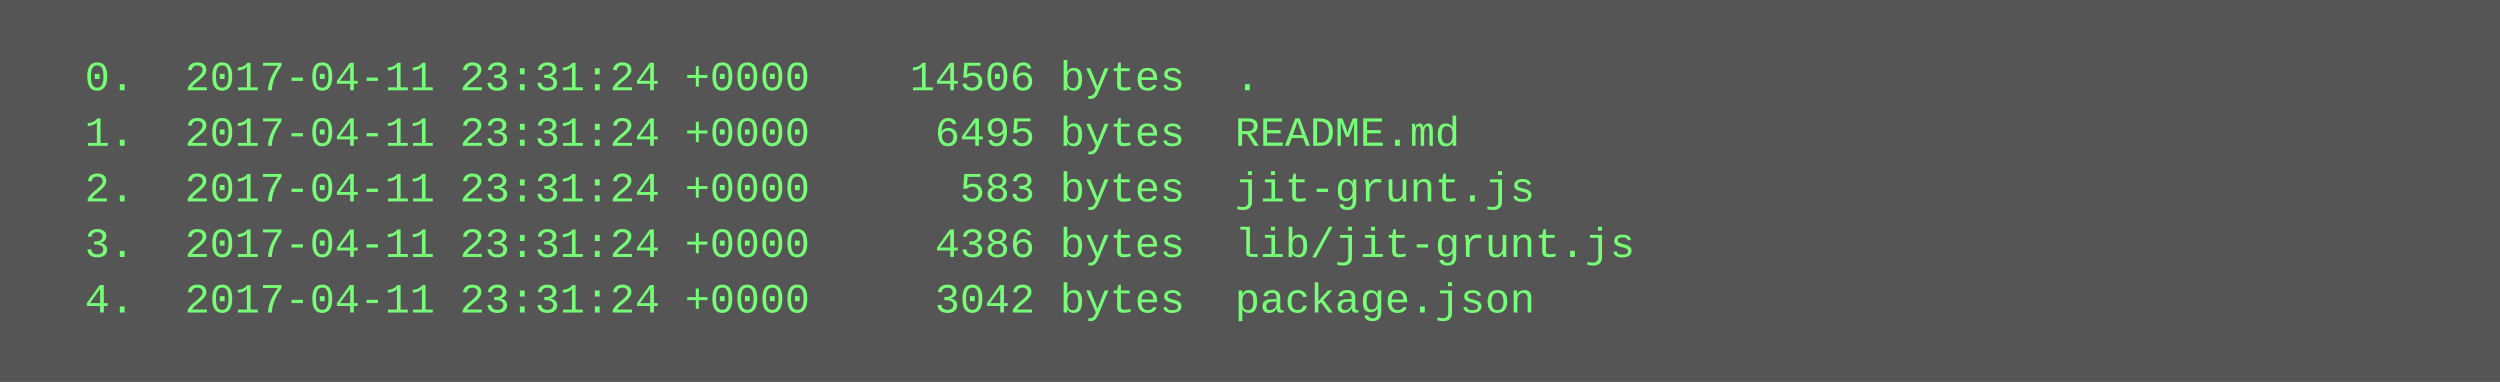
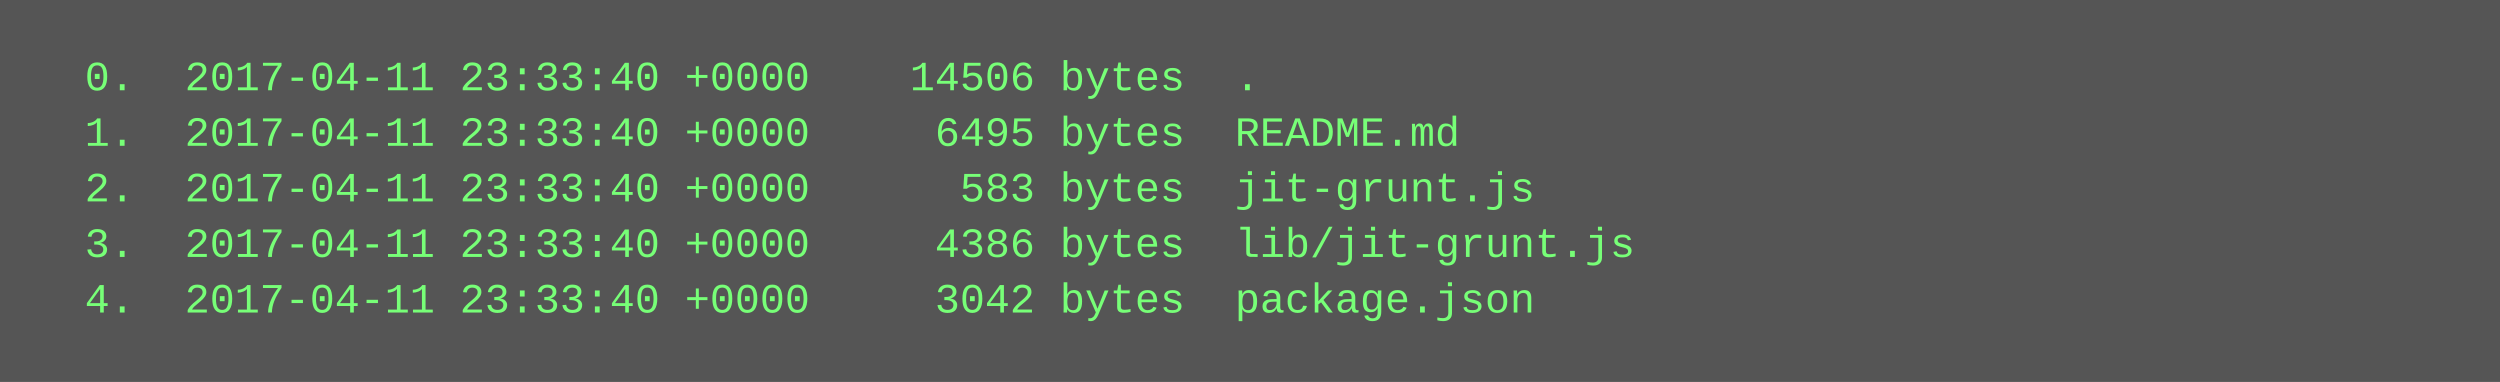
<svg xmlns="http://www.w3.org/2000/svg" height="110" width="720">
  <rect height="110" fill="#555" width="720" />
  <text fill="#7f7" font-family="Courier New" font-size="12" xml:space="preserve">
-     <tspan x="10" y="26">  0.  2017-04-11 23:31:24 +0000    14506 bytes  .</tspan>
-     <tspan x="10" y="42">  1.  2017-04-11 23:31:24 +0000     6495 bytes  README.md</tspan>
-     <tspan x="10" y="58">  2.  2017-04-11 23:31:24 +0000      583 bytes  jit-grunt.js</tspan>
-     <tspan x="10" y="74">  3.  2017-04-11 23:31:24 +0000     4386 bytes  lib/jit-grunt.js</tspan>
-     <tspan x="10" y="90">  4.  2017-04-11 23:31:24 +0000     3042 bytes  package.json</tspan>
+     <tspan x="10" y="26">  0.  2017-04-11 23:33:40 +0000    14506 bytes  .</tspan>
+     <tspan x="10" y="42">  1.  2017-04-11 23:33:40 +0000     6495 bytes  README.md</tspan>
+     <tspan x="10" y="58">  2.  2017-04-11 23:33:40 +0000      583 bytes  jit-grunt.js</tspan>
+     <tspan x="10" y="74">  3.  2017-04-11 23:33:40 +0000     4386 bytes  lib/jit-grunt.js</tspan>
+     <tspan x="10" y="90">  4.  2017-04-11 23:33:40 +0000     3042 bytes  package.json</tspan>
  </text>
</svg>
